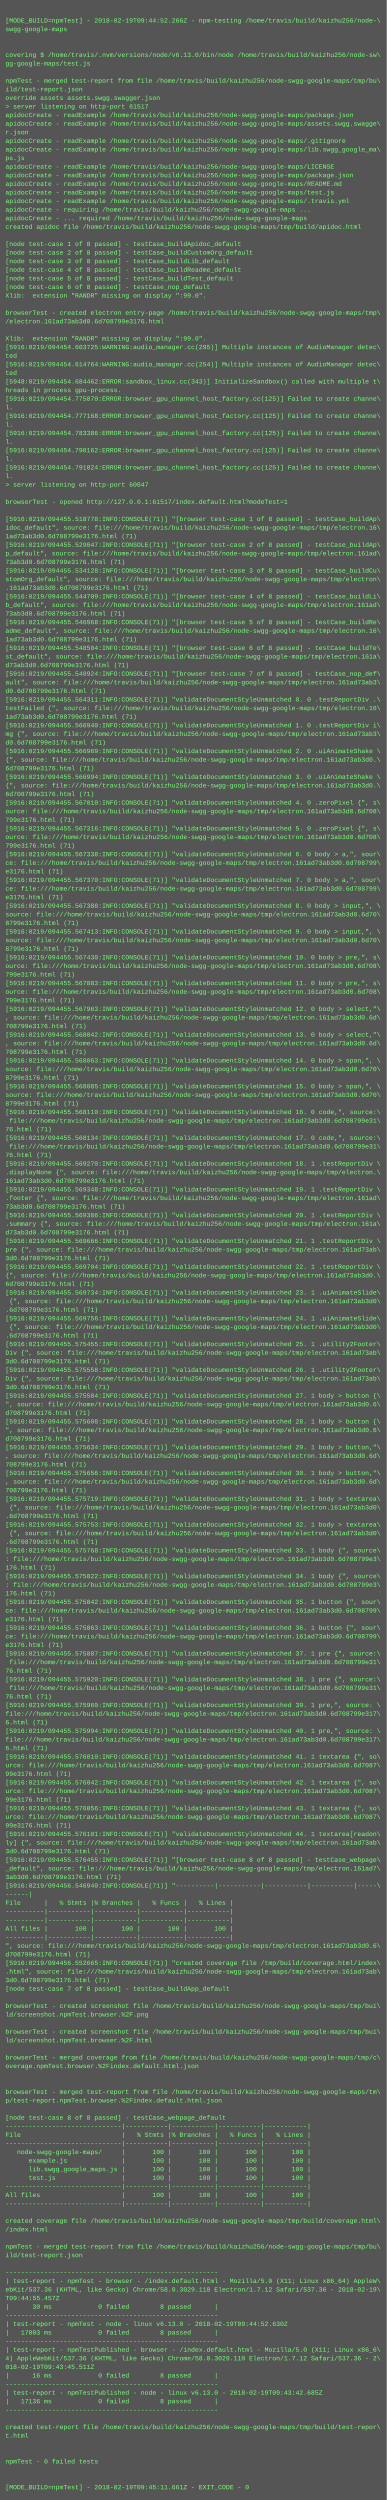
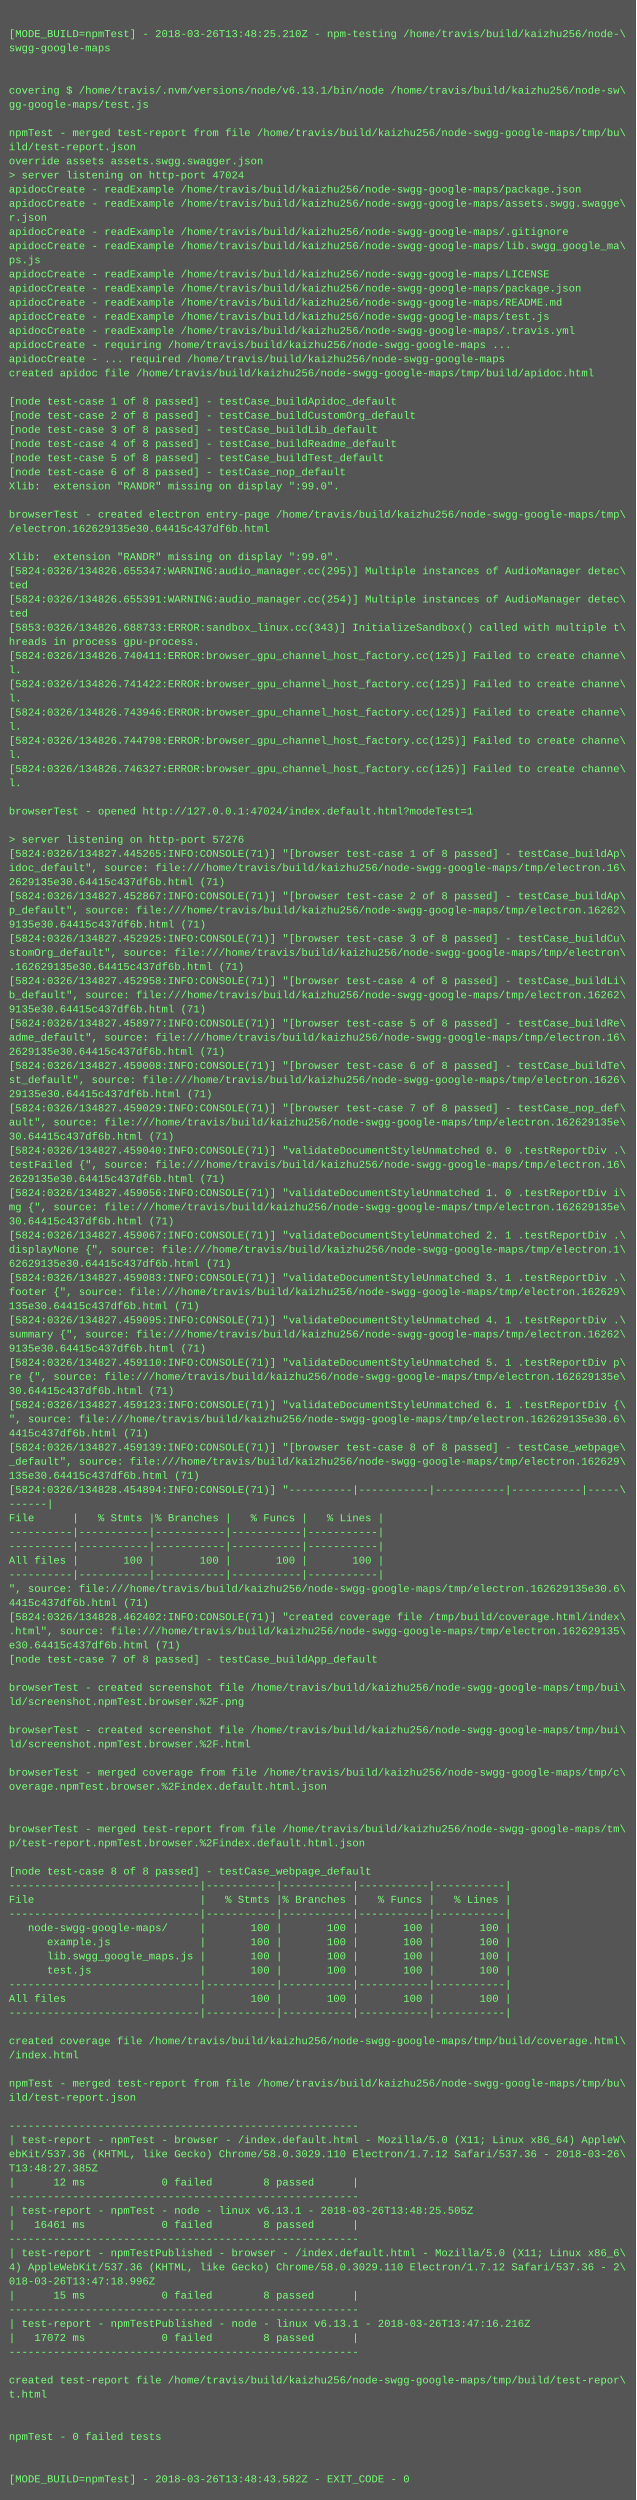
- <svg xmlns="http://www.w3.org/2000/svg" height="4654" width="720">
-   <rect height="4654" fill="#555" width="720" />
+ <svg xmlns="http://www.w3.org/2000/svg" height="2830" width="720">
+   <rect height="2830" fill="#555" width="720" />
  <text fill="#7f7" font-family="Courier New" font-size="12" xml:space="preserve">
    <tspan x="10" y="26" />
-     <tspan x="10" y="42">[MODE_BUILD=npmTest] - 2018-02-19T09:44:52.266Z - npm-testing /home/travis/build/kaizhu256/node-\</tspan>
+     <tspan x="10" y="42">[MODE_BUILD=npmTest] - 2018-03-26T13:48:25.210Z - npm-testing /home/travis/build/kaizhu256/node-\</tspan>
    <tspan x="10" y="58">swgg-google-maps</tspan>
    <tspan x="10" y="74" />
    <tspan x="10" y="90" />
-     <tspan x="10" y="106">covering $ /home/travis/.nvm/versions/node/v6.13.0/bin/node /home/travis/build/kaizhu256/node-sw\</tspan>
+     <tspan x="10" y="106">covering $ /home/travis/.nvm/versions/node/v6.13.1/bin/node /home/travis/build/kaizhu256/node-sw\</tspan>
    <tspan x="10" y="122">gg-google-maps/test.js</tspan>
    <tspan x="10" y="138" />
    <tspan x="10" y="154">npmTest - merged test-report from file /home/travis/build/kaizhu256/node-swgg-google-maps/tmp/bu\</tspan>
    <tspan x="10" y="170">ild/test-report.json</tspan>
    <tspan x="10" y="186">override assets assets.swgg.swagger.json</tspan>
-     <tspan x="10" y="202">&gt; server listening on http-port 61517</tspan>
+     <tspan x="10" y="202">&gt; server listening on http-port 47024</tspan>
    <tspan x="10" y="218">apidocCreate - readExample /home/travis/build/kaizhu256/node-swgg-google-maps/package.json</tspan>
    <tspan x="10" y="234">apidocCreate - readExample /home/travis/build/kaizhu256/node-swgg-google-maps/assets.swgg.swagge\</tspan>
    <tspan x="10" y="250">r.json</tspan>
    <tspan x="10" y="266">apidocCreate - readExample /home/travis/build/kaizhu256/node-swgg-google-maps/.gitignore</tspan>
    <tspan x="10" y="282">apidocCreate - readExample /home/travis/build/kaizhu256/node-swgg-google-maps/lib.swgg_google_ma\</tspan>
    <tspan x="10" y="298">ps.js</tspan>
    <tspan x="10" y="314">apidocCreate - readExample /home/travis/build/kaizhu256/node-swgg-google-maps/LICENSE</tspan>
    <tspan x="10" y="330">apidocCreate - readExample /home/travis/build/kaizhu256/node-swgg-google-maps/package.json</tspan>
    <tspan x="10" y="346">apidocCreate - readExample /home/travis/build/kaizhu256/node-swgg-google-maps/README.md</tspan>
    <tspan x="10" y="362">apidocCreate - readExample /home/travis/build/kaizhu256/node-swgg-google-maps/test.js</tspan>
    <tspan x="10" y="378">apidocCreate - readExample /home/travis/build/kaizhu256/node-swgg-google-maps/.travis.yml</tspan>
    <tspan x="10" y="394">apidocCreate - requiring /home/travis/build/kaizhu256/node-swgg-google-maps ...</tspan>
    <tspan x="10" y="410">apidocCreate - ... required /home/travis/build/kaizhu256/node-swgg-google-maps</tspan>
    <tspan x="10" y="426">created apidoc file /home/travis/build/kaizhu256/node-swgg-google-maps/tmp/build/apidoc.html</tspan>
    <tspan x="10" y="442" />
    <tspan x="10" y="458">[node test-case 1 of 8 passed] - testCase_buildApidoc_default</tspan>
    <tspan x="10" y="474">[node test-case 2 of 8 passed] - testCase_buildCustomOrg_default</tspan>
    <tspan x="10" y="490">[node test-case 3 of 8 passed] - testCase_buildLib_default</tspan>
    <tspan x="10" y="506">[node test-case 4 of 8 passed] - testCase_buildReadme_default</tspan>
    <tspan x="10" y="522">[node test-case 5 of 8 passed] - testCase_buildTest_default</tspan>
    <tspan x="10" y="538">[node test-case 6 of 8 passed] - testCase_nop_default</tspan>
    <tspan x="10" y="554">Xlib:  extension "RANDR" missing on display ":99.0".</tspan>
    <tspan x="10" y="570" />
    <tspan x="10" y="586">browserTest - created electron entry-page /home/travis/build/kaizhu256/node-swgg-google-maps/tmp\</tspan>
-     <tspan x="10" y="602">/electron.161ad73ab3d0.6d708799e3176.html</tspan>
+     <tspan x="10" y="602">/electron.162629135e30.64415c437df6b.html</tspan>
    <tspan x="10" y="618" />
    <tspan x="10" y="634">Xlib:  extension "RANDR" missing on display ":99.0".</tspan>
-     <tspan x="10" y="650">[5916:0219/094454.603725:WARNING:audio_manager.cc(295)] Multiple instances of AudioManager detec\</tspan>
+     <tspan x="10" y="650">[5824:0326/134826.655347:WARNING:audio_manager.cc(295)] Multiple instances of AudioManager detec\</tspan>
    <tspan x="10" y="666">ted</tspan>
-     <tspan x="10" y="682">[5916:0219/094454.614764:WARNING:audio_manager.cc(254)] Multiple instances of AudioManager detec\</tspan>
+     <tspan x="10" y="682">[5824:0326/134826.655391:WARNING:audio_manager.cc(254)] Multiple instances of AudioManager detec\</tspan>
    <tspan x="10" y="698">ted</tspan>
-     <tspan x="10" y="714">[5948:0219/094454.684462:ERROR:sandbox_linux.cc(343)] InitializeSandbox() called with multiple t\</tspan>
+     <tspan x="10" y="714">[5853:0326/134826.688733:ERROR:sandbox_linux.cc(343)] InitializeSandbox() called with multiple t\</tspan>
    <tspan x="10" y="730">hreads in process gpu-process. </tspan>
-     <tspan x="10" y="746">[5916:0219/094454.775870:ERROR:browser_gpu_channel_host_factory.cc(125)] Failed to create channe\</tspan>
+     <tspan x="10" y="746">[5824:0326/134826.740411:ERROR:browser_gpu_channel_host_factory.cc(125)] Failed to create channe\</tspan>
    <tspan x="10" y="762">l.</tspan>
-     <tspan x="10" y="778">[5916:0219/094454.777168:ERROR:browser_gpu_channel_host_factory.cc(125)] Failed to create channe\</tspan>
+     <tspan x="10" y="778">[5824:0326/134826.741422:ERROR:browser_gpu_channel_host_factory.cc(125)] Failed to create channe\</tspan>
    <tspan x="10" y="794">l.</tspan>
-     <tspan x="10" y="810">[5916:0219/094454.783386:ERROR:browser_gpu_channel_host_factory.cc(125)] Failed to create channe\</tspan>
+     <tspan x="10" y="810">[5824:0326/134826.743946:ERROR:browser_gpu_channel_host_factory.cc(125)] Failed to create channe\</tspan>
    <tspan x="10" y="826">l.</tspan>
-     <tspan x="10" y="842">[5916:0219/094454.790162:ERROR:browser_gpu_channel_host_factory.cc(125)] Failed to create channe\</tspan>
+     <tspan x="10" y="842">[5824:0326/134826.744798:ERROR:browser_gpu_channel_host_factory.cc(125)] Failed to create channe\</tspan>
    <tspan x="10" y="858">l.</tspan>
-     <tspan x="10" y="874">[5916:0219/094454.791024:ERROR:browser_gpu_channel_host_factory.cc(125)] Failed to create channe\</tspan>
+     <tspan x="10" y="874">[5824:0326/134826.746327:ERROR:browser_gpu_channel_host_factory.cc(125)] Failed to create channe\</tspan>
    <tspan x="10" y="890">l.</tspan>
-     <tspan x="10" y="906">&gt; server listening on http-port 60047</tspan>
-     <tspan x="10" y="922" />
-     <tspan x="10" y="938">browserTest - opened http://127.0.0.1:61517/index.default.html?modeTest=1</tspan>
-     <tspan x="10" y="954" />
-     <tspan x="10" y="970">[5916:0219/094455.518778:INFO:CONSOLE(71)] "[browser test-case 1 of 8 passed] - testCase_buildAp\</tspan>
+     <tspan x="10" y="906" />
+     <tspan x="10" y="922">browserTest - opened http://127.0.0.1:47024/index.default.html?modeTest=1</tspan>
+     <tspan x="10" y="938" />
+     <tspan x="10" y="954">&gt; server listening on http-port 57276</tspan>
+     <tspan x="10" y="970">[5824:0326/134827.445265:INFO:CONSOLE(71)] "[browser test-case 1 of 8 passed] - testCase_buildAp\</tspan>
    <tspan x="10" y="986">idoc_default", source: file:///home/travis/build/kaizhu256/node-swgg-google-maps/tmp/electron.16\</tspan>
-     <tspan x="10" y="1002">1ad73ab3d0.6d708799e3176.html (71)</tspan>
-     <tspan x="10" y="1018">[5916:0219/094455.529047:INFO:CONSOLE(71)] "[browser test-case 2 of 8 passed] - testCase_buildAp\</tspan>
-     <tspan x="10" y="1034">p_default", source: file:///home/travis/build/kaizhu256/node-swgg-google-maps/tmp/electron.161ad\</tspan>
-     <tspan x="10" y="1050">73ab3d0.6d708799e3176.html (71)</tspan>
-     <tspan x="10" y="1066">[5916:0219/094455.534128:INFO:CONSOLE(71)] "[browser test-case 3 of 8 passed] - testCase_buildCu\</tspan>
+     <tspan x="10" y="1002">2629135e30.64415c437df6b.html (71)</tspan>
+     <tspan x="10" y="1018">[5824:0326/134827.452867:INFO:CONSOLE(71)] "[browser test-case 2 of 8 passed] - testCase_buildAp\</tspan>
+     <tspan x="10" y="1034">p_default", source: file:///home/travis/build/kaizhu256/node-swgg-google-maps/tmp/electron.16262\</tspan>
+     <tspan x="10" y="1050">9135e30.64415c437df6b.html (71)</tspan>
+     <tspan x="10" y="1066">[5824:0326/134827.452925:INFO:CONSOLE(71)] "[browser test-case 3 of 8 passed] - testCase_buildCu\</tspan>
    <tspan x="10" y="1082">stomOrg_default", source: file:///home/travis/build/kaizhu256/node-swgg-google-maps/tmp/electron\</tspan>
-     <tspan x="10" y="1098">.161ad73ab3d0.6d708799e3176.html (71)</tspan>
-     <tspan x="10" y="1114">[5916:0219/094455.544709:INFO:CONSOLE(71)] "[browser test-case 4 of 8 passed] - testCase_buildLi\</tspan>
-     <tspan x="10" y="1130">b_default", source: file:///home/travis/build/kaizhu256/node-swgg-google-maps/tmp/electron.161ad\</tspan>
-     <tspan x="10" y="1146">73ab3d0.6d708799e3176.html (71)</tspan>
-     <tspan x="10" y="1162">[5916:0219/094455.546968:INFO:CONSOLE(71)] "[browser test-case 5 of 8 passed] - testCase_buildRe\</tspan>
+     <tspan x="10" y="1098">.162629135e30.64415c437df6b.html (71)</tspan>
+     <tspan x="10" y="1114">[5824:0326/134827.452958:INFO:CONSOLE(71)] "[browser test-case 4 of 8 passed] - testCase_buildLi\</tspan>
+     <tspan x="10" y="1130">b_default", source: file:///home/travis/build/kaizhu256/node-swgg-google-maps/tmp/electron.16262\</tspan>
+     <tspan x="10" y="1146">9135e30.64415c437df6b.html (71)</tspan>
+     <tspan x="10" y="1162">[5824:0326/134827.458977:INFO:CONSOLE(71)] "[browser test-case 5 of 8 passed] - testCase_buildRe\</tspan>
    <tspan x="10" y="1178">adme_default", source: file:///home/travis/build/kaizhu256/node-swgg-google-maps/tmp/electron.16\</tspan>
-     <tspan x="10" y="1194">1ad73ab3d0.6d708799e3176.html (71)</tspan>
-     <tspan x="10" y="1210">[5916:0219/094455.548504:INFO:CONSOLE(71)] "[browser test-case 6 of 8 passed] - testCase_buildTe\</tspan>
-     <tspan x="10" y="1226">st_default", source: file:///home/travis/build/kaizhu256/node-swgg-google-maps/tmp/electron.161a\</tspan>
-     <tspan x="10" y="1242">d73ab3d0.6d708799e3176.html (71)</tspan>
-     <tspan x="10" y="1258">[5916:0219/094455.548924:INFO:CONSOLE(71)] "[browser test-case 7 of 8 passed] - testCase_nop_def\</tspan>
-     <tspan x="10" y="1274">ault", source: file:///home/travis/build/kaizhu256/node-swgg-google-maps/tmp/electron.161ad73ab3\</tspan>
-     <tspan x="10" y="1290">d0.6d708799e3176.html (71)</tspan>
-     <tspan x="10" y="1306">[5916:0219/094455.564311:INFO:CONSOLE(71)] "validateDocumentStyleUnmatched 0. 0 .testReportDiv .\</tspan>
+     <tspan x="10" y="1194">2629135e30.64415c437df6b.html (71)</tspan>
+     <tspan x="10" y="1210">[5824:0326/134827.459008:INFO:CONSOLE(71)] "[browser test-case 6 of 8 passed] - testCase_buildTe\</tspan>
+     <tspan x="10" y="1226">st_default", source: file:///home/travis/build/kaizhu256/node-swgg-google-maps/tmp/electron.1626\</tspan>
+     <tspan x="10" y="1242">29135e30.64415c437df6b.html (71)</tspan>
+     <tspan x="10" y="1258">[5824:0326/134827.459029:INFO:CONSOLE(71)] "[browser test-case 7 of 8 passed] - testCase_nop_def\</tspan>
+     <tspan x="10" y="1274">ault", source: file:///home/travis/build/kaizhu256/node-swgg-google-maps/tmp/electron.162629135e\</tspan>
+     <tspan x="10" y="1290">30.64415c437df6b.html (71)</tspan>
+     <tspan x="10" y="1306">[5824:0326/134827.459040:INFO:CONSOLE(71)] "validateDocumentStyleUnmatched 0. 0 .testReportDiv .\</tspan>
    <tspan x="10" y="1322">testFailed {", source: file:///home/travis/build/kaizhu256/node-swgg-google-maps/tmp/electron.16\</tspan>
-     <tspan x="10" y="1338">1ad73ab3d0.6d708799e3176.html (71)</tspan>
-     <tspan x="10" y="1354">[5916:0219/094455.566940:INFO:CONSOLE(71)] "validateDocumentStyleUnmatched 1. 0 .testReportDiv i\</tspan>
-     <tspan x="10" y="1370">mg {", source: file:///home/travis/build/kaizhu256/node-swgg-google-maps/tmp/electron.161ad73ab3\</tspan>
-     <tspan x="10" y="1386">d0.6d708799e3176.html (71)</tspan>
-     <tspan x="10" y="1402">[5916:0219/094455.566969:INFO:CONSOLE(71)] "validateDocumentStyleUnmatched 2. 0 .uiAnimateShake \</tspan>
-     <tspan x="10" y="1418">{", source: file:///home/travis/build/kaizhu256/node-swgg-google-maps/tmp/electron.161ad73ab3d0.\</tspan>
-     <tspan x="10" y="1434">6d708799e3176.html (71)</tspan>
-     <tspan x="10" y="1450">[5916:0219/094455.566994:INFO:CONSOLE(71)] "validateDocumentStyleUnmatched 3. 0 .uiAnimateShake \</tspan>
-     <tspan x="10" y="1466">{", source: file:///home/travis/build/kaizhu256/node-swgg-google-maps/tmp/electron.161ad73ab3d0.\</tspan>
-     <tspan x="10" y="1482">6d708799e3176.html (71)</tspan>
-     <tspan x="10" y="1498">[5916:0219/094455.567010:INFO:CONSOLE(71)] "validateDocumentStyleUnmatched 4. 0 .zeroPixel {", s\</tspan>
-     <tspan x="10" y="1514">ource: file:///home/travis/build/kaizhu256/node-swgg-google-maps/tmp/electron.161ad73ab3d0.6d708\</tspan>
-     <tspan x="10" y="1530">799e3176.html (71)</tspan>
-     <tspan x="10" y="1546">[5916:0219/094455.567316:INFO:CONSOLE(71)] "validateDocumentStyleUnmatched 5. 0 .zeroPixel {", s\</tspan>
-     <tspan x="10" y="1562">ource: file:///home/travis/build/kaizhu256/node-swgg-google-maps/tmp/electron.161ad73ab3d0.6d708\</tspan>
-     <tspan x="10" y="1578">799e3176.html (71)</tspan>
-     <tspan x="10" y="1594">[5916:0219/094455.567338:INFO:CONSOLE(71)] "validateDocumentStyleUnmatched 6. 0 body &gt; a,", sour\</tspan>
-     <tspan x="10" y="1610">ce: file:///home/travis/build/kaizhu256/node-swgg-google-maps/tmp/electron.161ad73ab3d0.6d708799\</tspan>
-     <tspan x="10" y="1626">e3176.html (71)</tspan>
-     <tspan x="10" y="1642">[5916:0219/094455.567370:INFO:CONSOLE(71)] "validateDocumentStyleUnmatched 7. 0 body &gt; a,", sour\</tspan>
-     <tspan x="10" y="1658">ce: file:///home/travis/build/kaizhu256/node-swgg-google-maps/tmp/electron.161ad73ab3d0.6d708799\</tspan>
-     <tspan x="10" y="1674">e3176.html (71)</tspan>
-     <tspan x="10" y="1690">[5916:0219/094455.567388:INFO:CONSOLE(71)] "validateDocumentStyleUnmatched 8. 0 body &gt; input,", \</tspan>
-     <tspan x="10" y="1706">source: file:///home/travis/build/kaizhu256/node-swgg-google-maps/tmp/electron.161ad73ab3d0.6d70\</tspan>
-     <tspan x="10" y="1722">8799e3176.html (71)</tspan>
-     <tspan x="10" y="1738">[5916:0219/094455.567413:INFO:CONSOLE(71)] "validateDocumentStyleUnmatched 9. 0 body &gt; input,", \</tspan>
-     <tspan x="10" y="1754">source: file:///home/travis/build/kaizhu256/node-swgg-google-maps/tmp/electron.161ad73ab3d0.6d70\</tspan>
-     <tspan x="10" y="1770">8799e3176.html (71)</tspan>
-     <tspan x="10" y="1786">[5916:0219/094455.567430:INFO:CONSOLE(71)] "validateDocumentStyleUnmatched 10. 0 body &gt; pre,", s\</tspan>
-     <tspan x="10" y="1802">ource: file:///home/travis/build/kaizhu256/node-swgg-google-maps/tmp/electron.161ad73ab3d0.6d708\</tspan>
-     <tspan x="10" y="1818">799e3176.html (71)</tspan>
-     <tspan x="10" y="1834">[5916:0219/094455.567883:INFO:CONSOLE(71)] "validateDocumentStyleUnmatched 11. 0 body &gt; pre,", s\</tspan>
-     <tspan x="10" y="1850">ource: file:///home/travis/build/kaizhu256/node-swgg-google-maps/tmp/electron.161ad73ab3d0.6d708\</tspan>
-     <tspan x="10" y="1866">799e3176.html (71)</tspan>
-     <tspan x="10" y="1882">[5916:0219/094455.567963:INFO:CONSOLE(71)] "validateDocumentStyleUnmatched 12. 0 body &gt; select,"\</tspan>
-     <tspan x="10" y="1898">, source: file:///home/travis/build/kaizhu256/node-swgg-google-maps/tmp/electron.161ad73ab3d0.6d\</tspan>
-     <tspan x="10" y="1914">708799e3176.html (71)</tspan>
-     <tspan x="10" y="1930">[5916:0219/094455.568042:INFO:CONSOLE(71)] "validateDocumentStyleUnmatched 13. 0 body &gt; select,"\</tspan>
-     <tspan x="10" y="1946">, source: file:///home/travis/build/kaizhu256/node-swgg-google-maps/tmp/electron.161ad73ab3d0.6d\</tspan>
-     <tspan x="10" y="1962">708799e3176.html (71)</tspan>
-     <tspan x="10" y="1978">[5916:0219/094455.568063:INFO:CONSOLE(71)] "validateDocumentStyleUnmatched 14. 0 body &gt; span,", \</tspan>
-     <tspan x="10" y="1994">source: file:///home/travis/build/kaizhu256/node-swgg-google-maps/tmp/electron.161ad73ab3d0.6d70\</tspan>
-     <tspan x="10" y="2010">8799e3176.html (71)</tspan>
-     <tspan x="10" y="2026">[5916:0219/094455.568085:INFO:CONSOLE(71)] "validateDocumentStyleUnmatched 15. 0 body &gt; span,", \</tspan>
-     <tspan x="10" y="2042">source: file:///home/travis/build/kaizhu256/node-swgg-google-maps/tmp/electron.161ad73ab3d0.6d70\</tspan>
-     <tspan x="10" y="2058">8799e3176.html (71)</tspan>
-     <tspan x="10" y="2074">[5916:0219/094455.568110:INFO:CONSOLE(71)] "validateDocumentStyleUnmatched 16. 0 code,", source:\</tspan>
-     <tspan x="10" y="2090"> file:///home/travis/build/kaizhu256/node-swgg-google-maps/tmp/electron.161ad73ab3d0.6d708799e31\</tspan>
-     <tspan x="10" y="2106">76.html (71)</tspan>
-     <tspan x="10" y="2122">[5916:0219/094455.568134:INFO:CONSOLE(71)] "validateDocumentStyleUnmatched 17. 0 code,", source:\</tspan>
-     <tspan x="10" y="2138"> file:///home/travis/build/kaizhu256/node-swgg-google-maps/tmp/electron.161ad73ab3d0.6d708799e31\</tspan>
-     <tspan x="10" y="2154">76.html (71)</tspan>
-     <tspan x="10" y="2170">[5916:0219/094455.569270:INFO:CONSOLE(71)] "validateDocumentStyleUnmatched 18. 1 .testReportDiv \</tspan>
-     <tspan x="10" y="2186">.displayNone {", source: file:///home/travis/build/kaizhu256/node-swgg-google-maps/tmp/electron.\</tspan>
-     <tspan x="10" y="2202">161ad73ab3d0.6d708799e3176.html (71)</tspan>
-     <tspan x="10" y="2218">[5916:0219/094455.569348:INFO:CONSOLE(71)] "validateDocumentStyleUnmatched 19. 1 .testReportDiv \</tspan>
-     <tspan x="10" y="2234">.footer {", source: file:///home/travis/build/kaizhu256/node-swgg-google-maps/tmp/electron.161ad\</tspan>
-     <tspan x="10" y="2250">73ab3d0.6d708799e3176.html (71)</tspan>
-     <tspan x="10" y="2266">[5916:0219/094455.569386:INFO:CONSOLE(71)] "validateDocumentStyleUnmatched 20. 1 .testReportDiv \</tspan>
-     <tspan x="10" y="2282">.summary {", source: file:///home/travis/build/kaizhu256/node-swgg-google-maps/tmp/electron.161a\</tspan>
-     <tspan x="10" y="2298">d73ab3d0.6d708799e3176.html (71)</tspan>
-     <tspan x="10" y="2314">[5916:0219/094455.569666:INFO:CONSOLE(71)] "validateDocumentStyleUnmatched 21. 1 .testReportDiv \</tspan>
-     <tspan x="10" y="2330">pre {", source: file:///home/travis/build/kaizhu256/node-swgg-google-maps/tmp/electron.161ad73ab\</tspan>
-     <tspan x="10" y="2346">3d0.6d708799e3176.html (71)</tspan>
-     <tspan x="10" y="2362">[5916:0219/094455.569704:INFO:CONSOLE(71)] "validateDocumentStyleUnmatched 22. 1 .testReportDiv \</tspan>
-     <tspan x="10" y="2378">{", source: file:///home/travis/build/kaizhu256/node-swgg-google-maps/tmp/electron.161ad73ab3d0.\</tspan>
-     <tspan x="10" y="2394">6d708799e3176.html (71)</tspan>
-     <tspan x="10" y="2410">[5916:0219/094455.569734:INFO:CONSOLE(71)] "validateDocumentStyleUnmatched 23. 1 .uiAnimateSlide\</tspan>
-     <tspan x="10" y="2426"> {", source: file:///home/travis/build/kaizhu256/node-swgg-google-maps/tmp/electron.161ad73ab3d0\</tspan>
-     <tspan x="10" y="2442">.6d708799e3176.html (71)</tspan>
-     <tspan x="10" y="2458">[5916:0219/094455.569756:INFO:CONSOLE(71)] "validateDocumentStyleUnmatched 24. 1 .uiAnimateSlide\</tspan>
-     <tspan x="10" y="2474"> {", source: file:///home/travis/build/kaizhu256/node-swgg-google-maps/tmp/electron.161ad73ab3d0\</tspan>
-     <tspan x="10" y="2490">.6d708799e3176.html (71)</tspan>
-     <tspan x="10" y="2506">[5916:0219/094455.575455:INFO:CONSOLE(71)] "validateDocumentStyleUnmatched 25. 1 .utility2Footer\</tspan>
-     <tspan x="10" y="2522">Div {", source: file:///home/travis/build/kaizhu256/node-swgg-google-maps/tmp/electron.161ad73ab\</tspan>
-     <tspan x="10" y="2538">3d0.6d708799e3176.html (71)</tspan>
-     <tspan x="10" y="2554">[5916:0219/094455.575558:INFO:CONSOLE(71)] "validateDocumentStyleUnmatched 26. 1 .utility2Footer\</tspan>
-     <tspan x="10" y="2570">Div {", source: file:///home/travis/build/kaizhu256/node-swgg-google-maps/tmp/electron.161ad73ab\</tspan>
-     <tspan x="10" y="2586">3d0.6d708799e3176.html (71)</tspan>
-     <tspan x="10" y="2602">[5916:0219/094455.575584:INFO:CONSOLE(71)] "validateDocumentStyleUnmatched 27. 1 body &gt; button {\</tspan>
-     <tspan x="10" y="2618">", source: file:///home/travis/build/kaizhu256/node-swgg-google-maps/tmp/electron.161ad73ab3d0.6\</tspan>
-     <tspan x="10" y="2634">d708799e3176.html (71)</tspan>
-     <tspan x="10" y="2650">[5916:0219/094455.575608:INFO:CONSOLE(71)] "validateDocumentStyleUnmatched 28. 1 body &gt; button {\</tspan>
-     <tspan x="10" y="2666">", source: file:///home/travis/build/kaizhu256/node-swgg-google-maps/tmp/electron.161ad73ab3d0.6\</tspan>
-     <tspan x="10" y="2682">d708799e3176.html (71)</tspan>
-     <tspan x="10" y="2698">[5916:0219/094455.575634:INFO:CONSOLE(71)] "validateDocumentStyleUnmatched 29. 1 body &gt; button,"\</tspan>
-     <tspan x="10" y="2714">, source: file:///home/travis/build/kaizhu256/node-swgg-google-maps/tmp/electron.161ad73ab3d0.6d\</tspan>
-     <tspan x="10" y="2730">708799e3176.html (71)</tspan>
-     <tspan x="10" y="2746">[5916:0219/094455.575656:INFO:CONSOLE(71)] "validateDocumentStyleUnmatched 30. 1 body &gt; button,"\</tspan>
-     <tspan x="10" y="2762">, source: file:///home/travis/build/kaizhu256/node-swgg-google-maps/tmp/electron.161ad73ab3d0.6d\</tspan>
-     <tspan x="10" y="2778">708799e3176.html (71)</tspan>
-     <tspan x="10" y="2794">[5916:0219/094455.575719:INFO:CONSOLE(71)] "validateDocumentStyleUnmatched 31. 1 body &gt; textarea\</tspan>
-     <tspan x="10" y="2810"> {", source: file:///home/travis/build/kaizhu256/node-swgg-google-maps/tmp/electron.161ad73ab3d0\</tspan>
-     <tspan x="10" y="2826">.6d708799e3176.html (71)</tspan>
-     <tspan x="10" y="2842">[5916:0219/094455.575753:INFO:CONSOLE(71)] "validateDocumentStyleUnmatched 32. 1 body &gt; textarea\</tspan>
-     <tspan x="10" y="2858"> {", source: file:///home/travis/build/kaizhu256/node-swgg-google-maps/tmp/electron.161ad73ab3d0\</tspan>
-     <tspan x="10" y="2874">.6d708799e3176.html (71)</tspan>
-     <tspan x="10" y="2890">[5916:0219/094455.575768:INFO:CONSOLE(71)] "validateDocumentStyleUnmatched 33. 1 body {", source\</tspan>
-     <tspan x="10" y="2906">: file:///home/travis/build/kaizhu256/node-swgg-google-maps/tmp/electron.161ad73ab3d0.6d708799e3\</tspan>
-     <tspan x="10" y="2922">176.html (71)</tspan>
-     <tspan x="10" y="2938">[5916:0219/094455.575822:INFO:CONSOLE(71)] "validateDocumentStyleUnmatched 34. 1 body {", source\</tspan>
-     <tspan x="10" y="2954">: file:///home/travis/build/kaizhu256/node-swgg-google-maps/tmp/electron.161ad73ab3d0.6d708799e3\</tspan>
-     <tspan x="10" y="2970">176.html (71)</tspan>
-     <tspan x="10" y="2986">[5916:0219/094455.575842:INFO:CONSOLE(71)] "validateDocumentStyleUnmatched 35. 1 button {", sour\</tspan>
-     <tspan x="10" y="3002">ce: file:///home/travis/build/kaizhu256/node-swgg-google-maps/tmp/electron.161ad73ab3d0.6d708799\</tspan>
-     <tspan x="10" y="3018">e3176.html (71)</tspan>
-     <tspan x="10" y="3034">[5916:0219/094455.575863:INFO:CONSOLE(71)] "validateDocumentStyleUnmatched 36. 1 button {", sour\</tspan>
-     <tspan x="10" y="3050">ce: file:///home/travis/build/kaizhu256/node-swgg-google-maps/tmp/electron.161ad73ab3d0.6d708799\</tspan>
-     <tspan x="10" y="3066">e3176.html (71)</tspan>
-     <tspan x="10" y="3082">[5916:0219/094455.575887:INFO:CONSOLE(71)] "validateDocumentStyleUnmatched 37. 1 pre {", source:\</tspan>
-     <tspan x="10" y="3098"> file:///home/travis/build/kaizhu256/node-swgg-google-maps/tmp/electron.161ad73ab3d0.6d708799e31\</tspan>
-     <tspan x="10" y="3114">76.html (71)</tspan>
-     <tspan x="10" y="3130">[5916:0219/094455.575920:INFO:CONSOLE(71)] "validateDocumentStyleUnmatched 38. 1 pre {", source:\</tspan>
-     <tspan x="10" y="3146"> file:///home/travis/build/kaizhu256/node-swgg-google-maps/tmp/electron.161ad73ab3d0.6d708799e31\</tspan>
-     <tspan x="10" y="3162">76.html (71)</tspan>
-     <tspan x="10" y="3178">[5916:0219/094455.575960:INFO:CONSOLE(71)] "validateDocumentStyleUnmatched 39. 1 pre,", source: \</tspan>
-     <tspan x="10" y="3194">file:///home/travis/build/kaizhu256/node-swgg-google-maps/tmp/electron.161ad73ab3d0.6d708799e317\</tspan>
-     <tspan x="10" y="3210">6.html (71)</tspan>
-     <tspan x="10" y="3226">[5916:0219/094455.575994:INFO:CONSOLE(71)] "validateDocumentStyleUnmatched 40. 1 pre,", source: \</tspan>
-     <tspan x="10" y="3242">file:///home/travis/build/kaizhu256/node-swgg-google-maps/tmp/electron.161ad73ab3d0.6d708799e317\</tspan>
-     <tspan x="10" y="3258">6.html (71)</tspan>
-     <tspan x="10" y="3274">[5916:0219/094455.576010:INFO:CONSOLE(71)] "validateDocumentStyleUnmatched 41. 1 textarea {", so\</tspan>
-     <tspan x="10" y="3290">urce: file:///home/travis/build/kaizhu256/node-swgg-google-maps/tmp/electron.161ad73ab3d0.6d7087\</tspan>
-     <tspan x="10" y="3306">99e3176.html (71)</tspan>
-     <tspan x="10" y="3322">[5916:0219/094455.576042:INFO:CONSOLE(71)] "validateDocumentStyleUnmatched 42. 1 textarea {", so\</tspan>
-     <tspan x="10" y="3338">urce: file:///home/travis/build/kaizhu256/node-swgg-google-maps/tmp/electron.161ad73ab3d0.6d7087\</tspan>
-     <tspan x="10" y="3354">99e3176.html (71)</tspan>
-     <tspan x="10" y="3370">[5916:0219/094455.576056:INFO:CONSOLE(71)] "validateDocumentStyleUnmatched 43. 1 textarea {", so\</tspan>
-     <tspan x="10" y="3386">urce: file:///home/travis/build/kaizhu256/node-swgg-google-maps/tmp/electron.161ad73ab3d0.6d7087\</tspan>
-     <tspan x="10" y="3402">99e3176.html (71)</tspan>
-     <tspan x="10" y="3418">[5916:0219/094455.576101:INFO:CONSOLE(71)] "validateDocumentStyleUnmatched 44. 1 textarea[readon\</tspan>
-     <tspan x="10" y="3434">ly] {", source: file:///home/travis/build/kaizhu256/node-swgg-google-maps/tmp/electron.161ad73ab\</tspan>
-     <tspan x="10" y="3450">3d0.6d708799e3176.html (71)</tspan>
-     <tspan x="10" y="3466">[5916:0219/094455.576455:INFO:CONSOLE(71)] "[browser test-case 8 of 8 passed] - testCase_webpage\</tspan>
-     <tspan x="10" y="3482">_default", source: file:///home/travis/build/kaizhu256/node-swgg-google-maps/tmp/electron.161ad7\</tspan>
-     <tspan x="10" y="3498">3ab3d0.6d708799e3176.html (71)</tspan>
-     <tspan x="10" y="3514">[5916:0219/094456.546940:INFO:CONSOLE(71)] "----------|-----------|-----------|-----------|-----\</tspan>
-     <tspan x="10" y="3530">------|</tspan>
-     <tspan x="10" y="3546">File      |   % Stmts |% Branches |   % Funcs |   % Lines |</tspan>
-     <tspan x="10" y="3562">----------|-----------|-----------|-----------|-----------|</tspan>
-     <tspan x="10" y="3578">----------|-----------|-----------|-----------|-----------|</tspan>
-     <tspan x="10" y="3594">All files |       100 |       100 |       100 |       100 |</tspan>
-     <tspan x="10" y="3610">----------|-----------|-----------|-----------|-----------|</tspan>
-     <tspan x="10" y="3626">", source: file:///home/travis/build/kaizhu256/node-swgg-google-maps/tmp/electron.161ad73ab3d0.6\</tspan>
-     <tspan x="10" y="3642">d708799e3176.html (71)</tspan>
-     <tspan x="10" y="3658">[5916:0219/094456.552665:INFO:CONSOLE(71)] "created coverage file /tmp/build/coverage.html/index\</tspan>
-     <tspan x="10" y="3674">.html", source: file:///home/travis/build/kaizhu256/node-swgg-google-maps/tmp/electron.161ad73ab\</tspan>
-     <tspan x="10" y="3690">3d0.6d708799e3176.html (71)</tspan>
-     <tspan x="10" y="3706">[node test-case 7 of 8 passed] - testCase_buildApp_default</tspan>
-     <tspan x="10" y="3722" />
-     <tspan x="10" y="3738">browserTest - created screenshot file /home/travis/build/kaizhu256/node-swgg-google-maps/tmp/bui\</tspan>
-     <tspan x="10" y="3754">ld/screenshot.npmTest.browser.%2F.png</tspan>
-     <tspan x="10" y="3770" />
-     <tspan x="10" y="3786">browserTest - created screenshot file /home/travis/build/kaizhu256/node-swgg-google-maps/tmp/bui\</tspan>
-     <tspan x="10" y="3802">ld/screenshot.npmTest.browser.%2F.html</tspan>
-     <tspan x="10" y="3818" />
-     <tspan x="10" y="3834">browserTest - merged coverage from file /home/travis/build/kaizhu256/node-swgg-google-maps/tmp/c\</tspan>
-     <tspan x="10" y="3850">overage.npmTest.browser.%2Findex.default.html.json</tspan>
-     <tspan x="10" y="3866" />
-     <tspan x="10" y="3882" />
-     <tspan x="10" y="3898">browserTest - merged test-report from file /home/travis/build/kaizhu256/node-swgg-google-maps/tm\</tspan>
-     <tspan x="10" y="3914">p/test-report.npmTest.browser.%2Findex.default.html.json</tspan>
-     <tspan x="10" y="3930" />
-     <tspan x="10" y="3946">[node test-case 8 of 8 passed] - testCase_webpage_default</tspan>
-     <tspan x="10" y="3962">------------------------------|-----------|-----------|-----------|-----------|</tspan>
-     <tspan x="10" y="3978">File                          |   % Stmts |% Branches |   % Funcs |   % Lines |</tspan>
-     <tspan x="10" y="3994">------------------------------|-----------|-----------|-----------|-----------|</tspan>
-     <tspan x="10" y="4010">   node-swgg-google-maps/     |       100 |       100 |       100 |       100 |</tspan>
-     <tspan x="10" y="4026">      example.js              |       100 |       100 |       100 |       100 |</tspan>
-     <tspan x="10" y="4042">      lib.swgg_google_maps.js |       100 |       100 |       100 |       100 |</tspan>
-     <tspan x="10" y="4058">      test.js                 |       100 |       100 |       100 |       100 |</tspan>
-     <tspan x="10" y="4074">------------------------------|-----------|-----------|-----------|-----------|</tspan>
-     <tspan x="10" y="4090">All files                     |       100 |       100 |       100 |       100 |</tspan>
-     <tspan x="10" y="4106">------------------------------|-----------|-----------|-----------|-----------|</tspan>
-     <tspan x="10" y="4122" />
-     <tspan x="10" y="4138">created coverage file /home/travis/build/kaizhu256/node-swgg-google-maps/tmp/build/coverage.html\</tspan>
-     <tspan x="10" y="4154">/index.html</tspan>
-     <tspan x="10" y="4170" />
-     <tspan x="10" y="4186">npmTest - merged test-report from file /home/travis/build/kaizhu256/node-swgg-google-maps/tmp/bu\</tspan>
-     <tspan x="10" y="4202">ild/test-report.json</tspan>
-     <tspan x="10" y="4218" />
-     <tspan x="10" y="4234">-------------------------------------------------------</tspan>
-     <tspan x="10" y="4250">| test-report - npmTest - browser - /index.default.html - Mozilla/5.0 (X11; Linux x86_64) AppleW\</tspan>
-     <tspan x="10" y="4266">ebKit/537.36 (KHTML, like Gecko) Chrome/58.0.3029.110 Electron/1.7.12 Safari/537.36 - 2018-02-19\</tspan>
-     <tspan x="10" y="4282">T09:44:55.457Z</tspan>
-     <tspan x="10" y="4298">|      30 ms            0 failed        8 passed      |</tspan>
-     <tspan x="10" y="4314">-------------------------------------------------------</tspan>
-     <tspan x="10" y="4330">| test-report - npmTest - node - linux v6.13.0 - 2018-02-19T09:44:52.630Z</tspan>
-     <tspan x="10" y="4346">|   17003 ms            0 failed        8 passed      |</tspan>
-     <tspan x="10" y="4362">-------------------------------------------------------</tspan>
-     <tspan x="10" y="4378">| test-report - npmTestPublished - browser - /index.default.html - Mozilla/5.0 (X11; Linux x86_6\</tspan>
-     <tspan x="10" y="4394">4) AppleWebKit/537.36 (KHTML, like Gecko) Chrome/58.0.3029.110 Electron/1.7.12 Safari/537.36 - 2\</tspan>
-     <tspan x="10" y="4410">018-02-19T09:43:45.511Z</tspan>
-     <tspan x="10" y="4426">|      16 ms            0 failed        8 passed      |</tspan>
-     <tspan x="10" y="4442">-------------------------------------------------------</tspan>
-     <tspan x="10" y="4458">| test-report - npmTestPublished - node - linux v6.13.0 - 2018-02-19T09:43:42.685Z</tspan>
-     <tspan x="10" y="4474">|   17136 ms            0 failed        8 passed      |</tspan>
-     <tspan x="10" y="4490">-------------------------------------------------------</tspan>
-     <tspan x="10" y="4506" />
-     <tspan x="10" y="4522">created test-report file /home/travis/build/kaizhu256/node-swgg-google-maps/tmp/build/test-repor\</tspan>
-     <tspan x="10" y="4538">t.html</tspan>
-     <tspan x="10" y="4554" />
-     <tspan x="10" y="4570" />
-     <tspan x="10" y="4586">npmTest - 0 failed tests</tspan>
-     <tspan x="10" y="4602" />
-     <tspan x="10" y="4618" />
-     <tspan x="10" y="4634">[MODE_BUILD=npmTest] - 2018-02-19T09:45:11.661Z - EXIT_CODE - 0</tspan>
+     <tspan x="10" y="1338">2629135e30.64415c437df6b.html (71)</tspan>
+     <tspan x="10" y="1354">[5824:0326/134827.459056:INFO:CONSOLE(71)] "validateDocumentStyleUnmatched 1. 0 .testReportDiv i\</tspan>
+     <tspan x="10" y="1370">mg {", source: file:///home/travis/build/kaizhu256/node-swgg-google-maps/tmp/electron.162629135e\</tspan>
+     <tspan x="10" y="1386">30.64415c437df6b.html (71)</tspan>
+     <tspan x="10" y="1402">[5824:0326/134827.459067:INFO:CONSOLE(71)] "validateDocumentStyleUnmatched 2. 1 .testReportDiv .\</tspan>
+     <tspan x="10" y="1418">displayNone {", source: file:///home/travis/build/kaizhu256/node-swgg-google-maps/tmp/electron.1\</tspan>
+     <tspan x="10" y="1434">62629135e30.64415c437df6b.html (71)</tspan>
+     <tspan x="10" y="1450">[5824:0326/134827.459083:INFO:CONSOLE(71)] "validateDocumentStyleUnmatched 3. 1 .testReportDiv .\</tspan>
+     <tspan x="10" y="1466">footer {", source: file:///home/travis/build/kaizhu256/node-swgg-google-maps/tmp/electron.162629\</tspan>
+     <tspan x="10" y="1482">135e30.64415c437df6b.html (71)</tspan>
+     <tspan x="10" y="1498">[5824:0326/134827.459095:INFO:CONSOLE(71)] "validateDocumentStyleUnmatched 4. 1 .testReportDiv .\</tspan>
+     <tspan x="10" y="1514">summary {", source: file:///home/travis/build/kaizhu256/node-swgg-google-maps/tmp/electron.16262\</tspan>
+     <tspan x="10" y="1530">9135e30.64415c437df6b.html (71)</tspan>
+     <tspan x="10" y="1546">[5824:0326/134827.459110:INFO:CONSOLE(71)] "validateDocumentStyleUnmatched 5. 1 .testReportDiv p\</tspan>
+     <tspan x="10" y="1562">re {", source: file:///home/travis/build/kaizhu256/node-swgg-google-maps/tmp/electron.162629135e\</tspan>
+     <tspan x="10" y="1578">30.64415c437df6b.html (71)</tspan>
+     <tspan x="10" y="1594">[5824:0326/134827.459123:INFO:CONSOLE(71)] "validateDocumentStyleUnmatched 6. 1 .testReportDiv {\</tspan>
+     <tspan x="10" y="1610">", source: file:///home/travis/build/kaizhu256/node-swgg-google-maps/tmp/electron.162629135e30.6\</tspan>
+     <tspan x="10" y="1626">4415c437df6b.html (71)</tspan>
+     <tspan x="10" y="1642">[5824:0326/134827.459139:INFO:CONSOLE(71)] "[browser test-case 8 of 8 passed] - testCase_webpage\</tspan>
+     <tspan x="10" y="1658">_default", source: file:///home/travis/build/kaizhu256/node-swgg-google-maps/tmp/electron.162629\</tspan>
+     <tspan x="10" y="1674">135e30.64415c437df6b.html (71)</tspan>
+     <tspan x="10" y="1690">[5824:0326/134828.454894:INFO:CONSOLE(71)] "----------|-----------|-----------|-----------|-----\</tspan>
+     <tspan x="10" y="1706">------|</tspan>
+     <tspan x="10" y="1722">File      |   % Stmts |% Branches |   % Funcs |   % Lines |</tspan>
+     <tspan x="10" y="1738">----------|-----------|-----------|-----------|-----------|</tspan>
+     <tspan x="10" y="1754">----------|-----------|-----------|-----------|-----------|</tspan>
+     <tspan x="10" y="1770">All files |       100 |       100 |       100 |       100 |</tspan>
+     <tspan x="10" y="1786">----------|-----------|-----------|-----------|-----------|</tspan>
+     <tspan x="10" y="1802">", source: file:///home/travis/build/kaizhu256/node-swgg-google-maps/tmp/electron.162629135e30.6\</tspan>
+     <tspan x="10" y="1818">4415c437df6b.html (71)</tspan>
+     <tspan x="10" y="1834">[5824:0326/134828.462402:INFO:CONSOLE(71)] "created coverage file /tmp/build/coverage.html/index\</tspan>
+     <tspan x="10" y="1850">.html", source: file:///home/travis/build/kaizhu256/node-swgg-google-maps/tmp/electron.162629135\</tspan>
+     <tspan x="10" y="1866">e30.64415c437df6b.html (71)</tspan>
+     <tspan x="10" y="1882">[node test-case 7 of 8 passed] - testCase_buildApp_default</tspan>
+     <tspan x="10" y="1898" />
+     <tspan x="10" y="1914">browserTest - created screenshot file /home/travis/build/kaizhu256/node-swgg-google-maps/tmp/bui\</tspan>
+     <tspan x="10" y="1930">ld/screenshot.npmTest.browser.%2F.png</tspan>
+     <tspan x="10" y="1946" />
+     <tspan x="10" y="1962">browserTest - created screenshot file /home/travis/build/kaizhu256/node-swgg-google-maps/tmp/bui\</tspan>
+     <tspan x="10" y="1978">ld/screenshot.npmTest.browser.%2F.html</tspan>
+     <tspan x="10" y="1994" />
+     <tspan x="10" y="2010">browserTest - merged coverage from file /home/travis/build/kaizhu256/node-swgg-google-maps/tmp/c\</tspan>
+     <tspan x="10" y="2026">overage.npmTest.browser.%2Findex.default.html.json</tspan>
+     <tspan x="10" y="2042" />
+     <tspan x="10" y="2058" />
+     <tspan x="10" y="2074">browserTest - merged test-report from file /home/travis/build/kaizhu256/node-swgg-google-maps/tm\</tspan>
+     <tspan x="10" y="2090">p/test-report.npmTest.browser.%2Findex.default.html.json</tspan>
+     <tspan x="10" y="2106" />
+     <tspan x="10" y="2122">[node test-case 8 of 8 passed] - testCase_webpage_default</tspan>
+     <tspan x="10" y="2138">------------------------------|-----------|-----------|-----------|-----------|</tspan>
+     <tspan x="10" y="2154">File                          |   % Stmts |% Branches |   % Funcs |   % Lines |</tspan>
+     <tspan x="10" y="2170">------------------------------|-----------|-----------|-----------|-----------|</tspan>
+     <tspan x="10" y="2186">   node-swgg-google-maps/     |       100 |       100 |       100 |       100 |</tspan>
+     <tspan x="10" y="2202">      example.js              |       100 |       100 |       100 |       100 |</tspan>
+     <tspan x="10" y="2218">      lib.swgg_google_maps.js |       100 |       100 |       100 |       100 |</tspan>
+     <tspan x="10" y="2234">      test.js                 |       100 |       100 |       100 |       100 |</tspan>
+     <tspan x="10" y="2250">------------------------------|-----------|-----------|-----------|-----------|</tspan>
+     <tspan x="10" y="2266">All files                     |       100 |       100 |       100 |       100 |</tspan>
+     <tspan x="10" y="2282">------------------------------|-----------|-----------|-----------|-----------|</tspan>
+     <tspan x="10" y="2298" />
+     <tspan x="10" y="2314">created coverage file /home/travis/build/kaizhu256/node-swgg-google-maps/tmp/build/coverage.html\</tspan>
+     <tspan x="10" y="2330">/index.html</tspan>
+     <tspan x="10" y="2346" />
+     <tspan x="10" y="2362">npmTest - merged test-report from file /home/travis/build/kaizhu256/node-swgg-google-maps/tmp/bu\</tspan>
+     <tspan x="10" y="2378">ild/test-report.json</tspan>
+     <tspan x="10" y="2394" />
+     <tspan x="10" y="2410">-------------------------------------------------------</tspan>
+     <tspan x="10" y="2426">| test-report - npmTest - browser - /index.default.html - Mozilla/5.0 (X11; Linux x86_64) AppleW\</tspan>
+     <tspan x="10" y="2442">ebKit/537.36 (KHTML, like Gecko) Chrome/58.0.3029.110 Electron/1.7.12 Safari/537.36 - 2018-03-26\</tspan>
+     <tspan x="10" y="2458">T13:48:27.385Z</tspan>
+     <tspan x="10" y="2474">|      12 ms            0 failed        8 passed      |</tspan>
+     <tspan x="10" y="2490">-------------------------------------------------------</tspan>
+     <tspan x="10" y="2506">| test-report - npmTest - node - linux v6.13.1 - 2018-03-26T13:48:25.505Z</tspan>
+     <tspan x="10" y="2522">|   16461 ms            0 failed        8 passed      |</tspan>
+     <tspan x="10" y="2538">-------------------------------------------------------</tspan>
+     <tspan x="10" y="2554">| test-report - npmTestPublished - browser - /index.default.html - Mozilla/5.0 (X11; Linux x86_6\</tspan>
+     <tspan x="10" y="2570">4) AppleWebKit/537.36 (KHTML, like Gecko) Chrome/58.0.3029.110 Electron/1.7.12 Safari/537.36 - 2\</tspan>
+     <tspan x="10" y="2586">018-03-26T13:47:18.996Z</tspan>
+     <tspan x="10" y="2602">|      15 ms            0 failed        8 passed      |</tspan>
+     <tspan x="10" y="2618">-------------------------------------------------------</tspan>
+     <tspan x="10" y="2634">| test-report - npmTestPublished - node - linux v6.13.1 - 2018-03-26T13:47:16.216Z</tspan>
+     <tspan x="10" y="2650">|   17072 ms            0 failed        8 passed      |</tspan>
+     <tspan x="10" y="2666">-------------------------------------------------------</tspan>
+     <tspan x="10" y="2682" />
+     <tspan x="10" y="2698">created test-report file /home/travis/build/kaizhu256/node-swgg-google-maps/tmp/build/test-repor\</tspan>
+     <tspan x="10" y="2714">t.html</tspan>
+     <tspan x="10" y="2730" />
+     <tspan x="10" y="2746" />
+     <tspan x="10" y="2762">npmTest - 0 failed tests</tspan>
+     <tspan x="10" y="2778" />
+     <tspan x="10" y="2794" />
+     <tspan x="10" y="2810">[MODE_BUILD=npmTest] - 2018-03-26T13:48:43.582Z - EXIT_CODE - 0</tspan>
  </text>
</svg>
